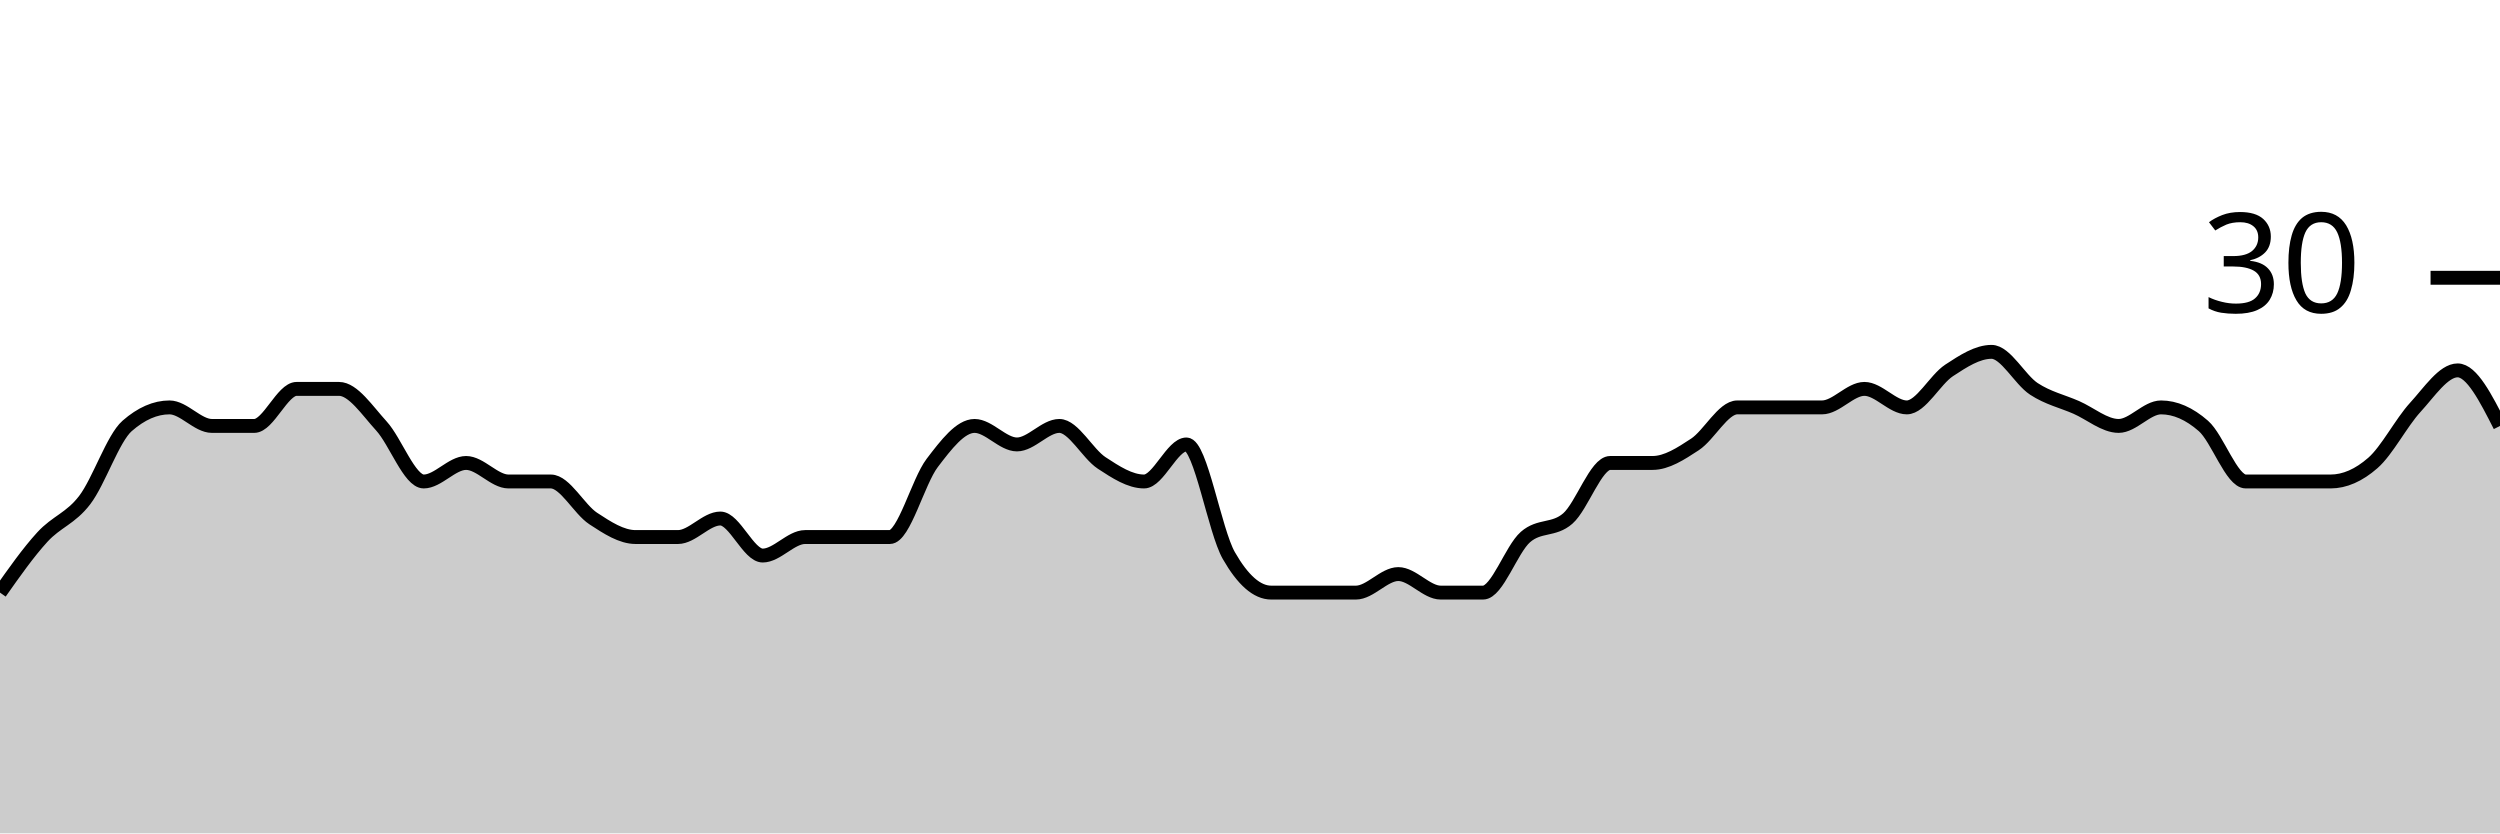
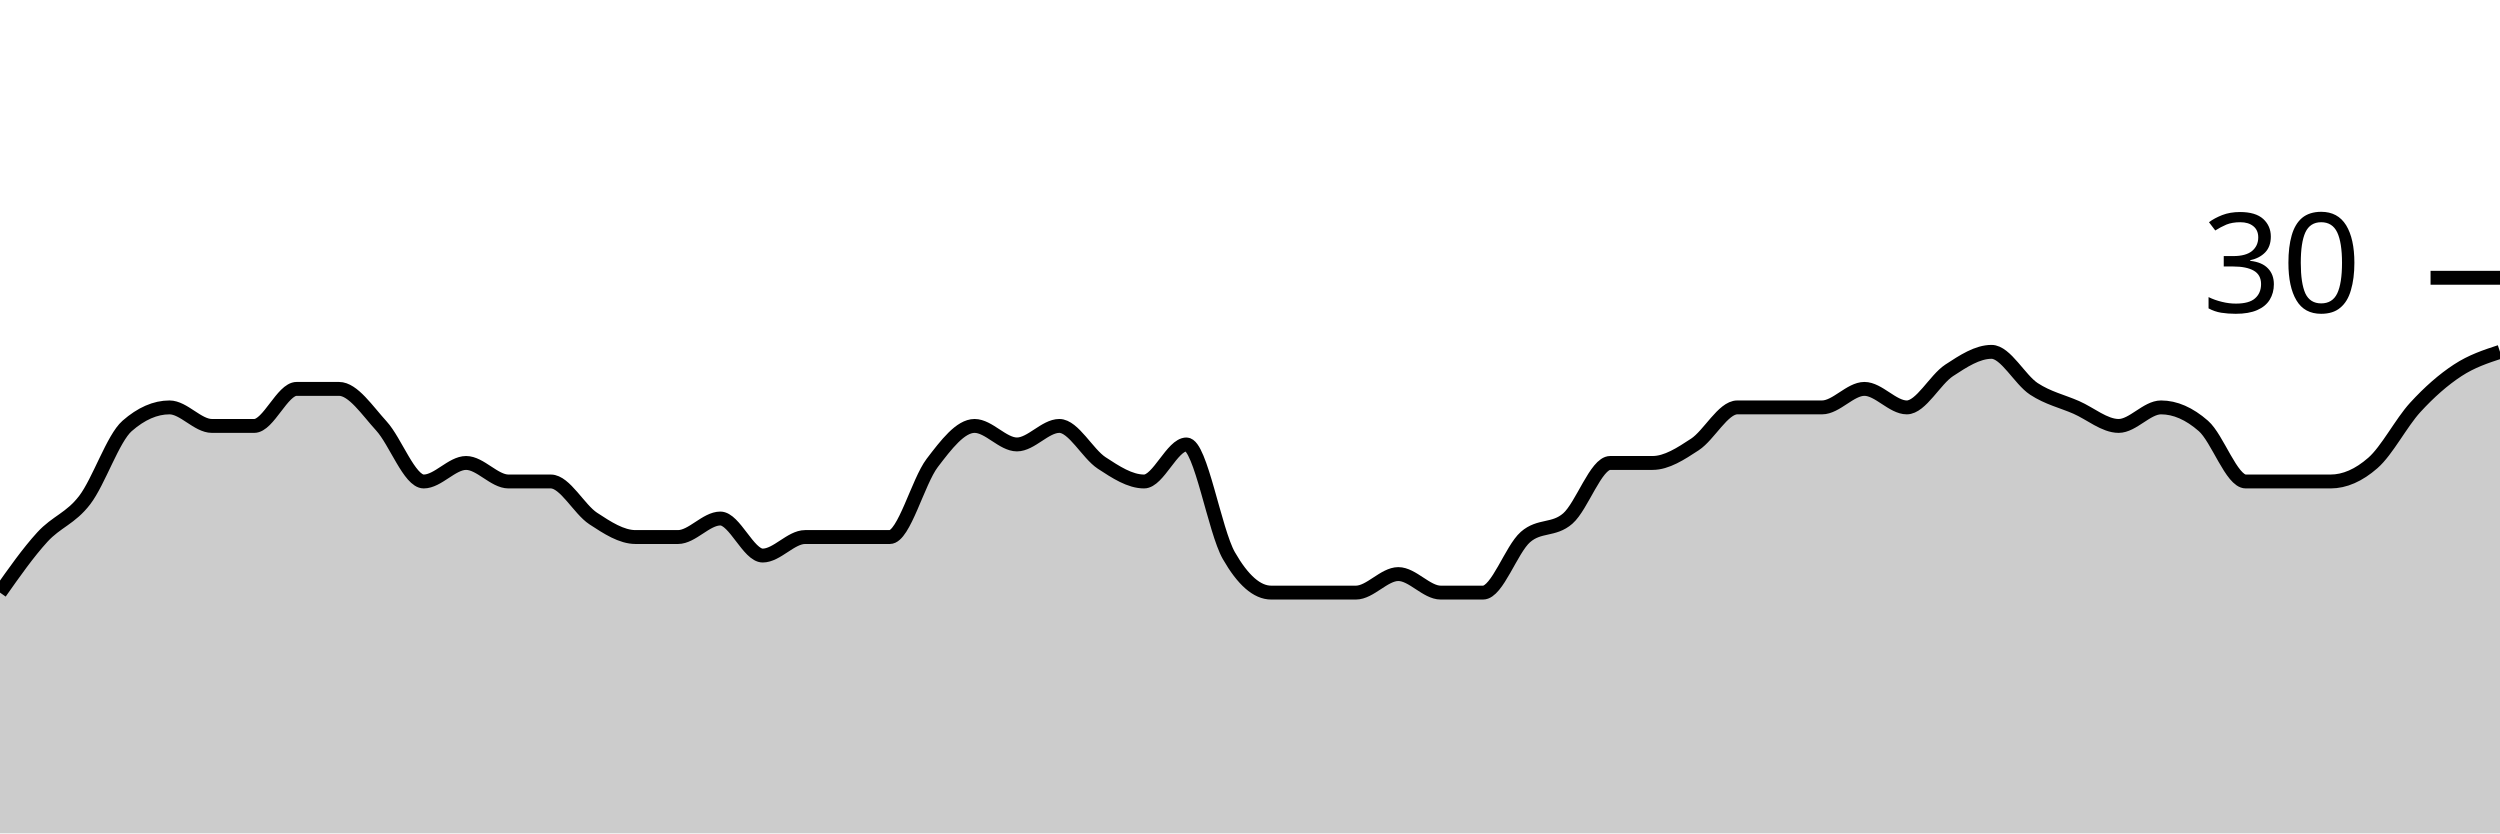
<svg xmlns="http://www.w3.org/2000/svg" viewBox="0 0 180 60">
  <g transform="translate(0,20)">
-     <path class="area" fill="rgba(0, 0, 0, 0.2)" d="M0,22.667C1.017,21.222,2.034,19.778,3.051,18.667C4.068,17.556,5.085,17.333,6.102,16C7.119,14.667,8.136,11.556,9.153,10.667C10.169,9.778,11.186,9.333,12.203,9.333C13.22,9.333,14.237,10.667,15.254,10.667C16.271,10.667,17.288,10.667,18.305,10.667C19.322,10.667,20.339,8,21.356,8C22.373,8,23.39,8,24.407,8C25.424,8,26.441,9.556,27.458,10.667C28.475,11.778,29.492,14.667,30.508,14.667C31.525,14.667,32.542,13.333,33.559,13.333C34.576,13.333,35.593,14.667,36.61,14.667C37.627,14.667,38.644,14.667,39.661,14.667C40.678,14.667,41.695,16.667,42.712,17.333C43.729,18,44.746,18.667,45.763,18.667C46.78,18.667,47.797,18.667,48.814,18.667C49.831,18.667,50.847,17.333,51.864,17.333C52.881,17.333,53.898,20,54.915,20C55.932,20,56.949,18.667,57.966,18.667C58.983,18.667,60,18.667,61.017,18.667C62.034,18.667,63.051,18.667,64.068,18.667C65.085,18.667,66.102,14.667,67.119,13.333C68.136,12,69.153,10.667,70.169,10.667C71.186,10.667,72.203,12,73.22,12C74.237,12,75.254,10.667,76.271,10.667C77.288,10.667,78.305,12.667,79.322,13.333C80.339,14,81.356,14.667,82.373,14.667C83.39,14.667,84.407,12,85.424,12C86.441,12,87.458,18.222,88.475,20C89.492,21.778,90.508,22.667,91.525,22.667C92.542,22.667,93.559,22.667,94.576,22.667C95.593,22.667,96.61,22.667,97.627,22.667C98.644,22.667,99.661,21.333,100.678,21.333C101.695,21.333,102.712,22.667,103.729,22.667C104.746,22.667,105.763,22.667,106.78,22.667C107.797,22.667,108.814,19.556,109.831,18.667C110.847,17.778,111.864,18.222,112.881,17.333C113.898,16.444,114.915,13.333,115.932,13.333C116.949,13.333,117.966,13.333,118.983,13.333C120,13.333,121.017,12.667,122.034,12C123.051,11.333,124.068,9.333,125.085,9.333C126.102,9.333,127.119,9.333,128.136,9.333C129.153,9.333,130.169,9.333,131.186,9.333C132.203,9.333,133.22,8,134.237,8C135.254,8,136.271,9.333,137.288,9.333C138.305,9.333,139.322,7.333,140.339,6.667C141.356,6,142.373,5.333,143.39,5.333C144.407,5.333,145.424,7.333,146.441,8C147.458,8.667,148.475,8.889,149.492,9.333C150.508,9.778,151.525,10.667,152.542,10.667C153.559,10.667,154.576,9.333,155.593,9.333C156.61,9.333,157.627,9.778,158.644,10.667C159.661,11.556,160.678,14.667,161.695,14.667C162.712,14.667,163.729,14.667,164.746,14.667C165.763,14.667,166.78,14.667,167.797,14.667C168.814,14.667,169.831,14.222,170.847,13.333C171.864,12.444,172.881,10.444,173.898,9.333C174.915,8.222,175.932,6.667,176.949,6.667C177.966,6.667,178.983,8.667,180,10.667L180,40C178.983,40,177.966,40,176.949,40C175.932,40,174.915,40,173.898,40C172.881,40,171.864,40,170.847,40C169.831,40,168.814,40,167.797,40C166.78,40,165.763,40,164.746,40C163.729,40,162.712,40,161.695,40C160.678,40,159.661,40,158.644,40C157.627,40,156.61,40,155.593,40C154.576,40,153.559,40,152.542,40C151.525,40,150.508,40,149.492,40C148.475,40,147.458,40,146.441,40C145.424,40,144.407,40,143.39,40C142.373,40,141.356,40,140.339,40C139.322,40,138.305,40,137.288,40C136.271,40,135.254,40,134.237,40C133.22,40,132.203,40,131.186,40C130.169,40,129.153,40,128.136,40C127.119,40,126.102,40,125.085,40C124.068,40,123.051,40,122.034,40C121.017,40,120,40,118.983,40C117.966,40,116.949,40,115.932,40C114.915,40,113.898,40,112.881,40C111.864,40,110.847,40,109.831,40C108.814,40,107.797,40,106.78,40C105.763,40,104.746,40,103.729,40C102.712,40,101.695,40,100.678,40C99.661,40,98.644,40,97.627,40C96.61,40,95.593,40,94.576,40C93.559,40,92.542,40,91.525,40C90.508,40,89.492,40,88.475,40C87.458,40,86.441,40,85.424,40C84.407,40,83.39,40,82.373,40C81.356,40,80.339,40,79.322,40C78.305,40,77.288,40,76.271,40C75.254,40,74.237,40,73.22,40C72.203,40,71.186,40,70.169,40C69.153,40,68.136,40,67.119,40C66.102,40,65.085,40,64.068,40C63.051,40,62.034,40,61.017,40C60,40,58.983,40,57.966,40C56.949,40,55.932,40,54.915,40C53.898,40,52.881,40,51.864,40C50.847,40,49.831,40,48.814,40C47.797,40,46.78,40,45.763,40C44.746,40,43.729,40,42.712,40C41.695,40,40.678,40,39.661,40C38.644,40,37.627,40,36.61,40C35.593,40,34.576,40,33.559,40C32.542,40,31.525,40,30.508,40C29.492,40,28.475,40,27.458,40C26.441,40,25.424,40,24.407,40C23.39,40,22.373,40,21.356,40C20.339,40,19.322,40,18.305,40C17.288,40,16.271,40,15.254,40C14.237,40,13.22,40,12.203,40C11.186,40,10.169,40,9.153,40C8.136,40,7.119,40,6.102,40C5.085,40,4.068,40,3.051,40C2.034,40,1.017,40,0,40Z" />
-     <path class="line" stroke="black" fill="none" d="M0,22.667C1.017,21.222,2.034,19.778,3.051,18.667C4.068,17.556,5.085,17.333,6.102,16C7.119,14.667,8.136,11.556,9.153,10.667C10.169,9.778,11.186,9.333,12.203,9.333C13.22,9.333,14.237,10.667,15.254,10.667C16.271,10.667,17.288,10.667,18.305,10.667C19.322,10.667,20.339,8,21.356,8C22.373,8,23.39,8,24.407,8C25.424,8,26.441,9.556,27.458,10.667C28.475,11.778,29.492,14.667,30.508,14.667C31.525,14.667,32.542,13.333,33.559,13.333C34.576,13.333,35.593,14.667,36.61,14.667C37.627,14.667,38.644,14.667,39.661,14.667C40.678,14.667,41.695,16.667,42.712,17.333C43.729,18,44.746,18.667,45.763,18.667C46.78,18.667,47.797,18.667,48.814,18.667C49.831,18.667,50.847,17.333,51.864,17.333C52.881,17.333,53.898,20,54.915,20C55.932,20,56.949,18.667,57.966,18.667C58.983,18.667,60,18.667,61.017,18.667C62.034,18.667,63.051,18.667,64.068,18.667C65.085,18.667,66.102,14.667,67.119,13.333C68.136,12,69.153,10.667,70.169,10.667C71.186,10.667,72.203,12,73.22,12C74.237,12,75.254,10.667,76.271,10.667C77.288,10.667,78.305,12.667,79.322,13.333C80.339,14,81.356,14.667,82.373,14.667C83.39,14.667,84.407,12,85.424,12C86.441,12,87.458,18.222,88.475,20C89.492,21.778,90.508,22.667,91.525,22.667C92.542,22.667,93.559,22.667,94.576,22.667C95.593,22.667,96.61,22.667,97.627,22.667C98.644,22.667,99.661,21.333,100.678,21.333C101.695,21.333,102.712,22.667,103.729,22.667C104.746,22.667,105.763,22.667,106.78,22.667C107.797,22.667,108.814,19.556,109.831,18.667C110.847,17.778,111.864,18.222,112.881,17.333C113.898,16.444,114.915,13.333,115.932,13.333C116.949,13.333,117.966,13.333,118.983,13.333C120,13.333,121.017,12.667,122.034,12C123.051,11.333,124.068,9.333,125.085,9.333C126.102,9.333,127.119,9.333,128.136,9.333C129.153,9.333,130.169,9.333,131.186,9.333C132.203,9.333,133.22,8,134.237,8C135.254,8,136.271,9.333,137.288,9.333C138.305,9.333,139.322,7.333,140.339,6.667C141.356,6,142.373,5.333,143.39,5.333C144.407,5.333,145.424,7.333,146.441,8C147.458,8.667,148.475,8.889,149.492,9.333C150.508,9.778,151.525,10.667,152.542,10.667C153.559,10.667,154.576,9.333,155.593,9.333C156.61,9.333,157.627,9.778,158.644,10.667C159.661,11.556,160.678,14.667,161.695,14.667C162.712,14.667,163.729,14.667,164.746,14.667C165.763,14.667,166.78,14.667,167.797,14.667C168.814,14.667,169.831,14.222,170.847,13.333C171.864,12.444,172.881,10.444,173.898,9.333C174.915,8.222,175.932,6.667,176.949,6.667C177.966,6.667,178.983,8.667,180,10.667" />
+     <path class="area" fill="rgba(0, 0, 0, 0.2)" d="M0,22.667C1.017,21.222,2.034,19.778,3.051,18.667C4.068,17.556,5.085,17.333,6.102,16C7.119,14.667,8.136,11.556,9.153,10.667C10.169,9.778,11.186,9.333,12.203,9.333C13.22,9.333,14.237,10.667,15.254,10.667C16.271,10.667,17.288,10.667,18.305,10.667C19.322,10.667,20.339,8,21.356,8C22.373,8,23.39,8,24.407,8C25.424,8,26.441,9.556,27.458,10.667C28.475,11.778,29.492,14.667,30.508,14.667C31.525,14.667,32.542,13.333,33.559,13.333C34.576,13.333,35.593,14.667,36.61,14.667C37.627,14.667,38.644,14.667,39.661,14.667C40.678,14.667,41.695,16.667,42.712,17.333C43.729,18,44.746,18.667,45.763,18.667C46.78,18.667,47.797,18.667,48.814,18.667C49.831,18.667,50.847,17.333,51.864,17.333C52.881,17.333,53.898,20,54.915,20C55.932,20,56.949,18.667,57.966,18.667C58.983,18.667,60,18.667,61.017,18.667C62.034,18.667,63.051,18.667,64.068,18.667C65.085,18.667,66.102,14.667,67.119,13.333C68.136,12,69.153,10.667,70.169,10.667C71.186,10.667,72.203,12,73.22,12C74.237,12,75.254,10.667,76.271,10.667C77.288,10.667,78.305,12.667,79.322,13.333C80.339,14,81.356,14.667,82.373,14.667C83.39,14.667,84.407,12,85.424,12C86.441,12,87.458,18.222,88.475,20C89.492,21.778,90.508,22.667,91.525,22.667C92.542,22.667,93.559,22.667,94.576,22.667C95.593,22.667,96.61,22.667,97.627,22.667C98.644,22.667,99.661,21.333,100.678,21.333C101.695,21.333,102.712,22.667,103.729,22.667C104.746,22.667,105.763,22.667,106.78,22.667C107.797,22.667,108.814,19.556,109.831,18.667C110.847,17.778,111.864,18.222,112.881,17.333C113.898,16.444,114.915,13.333,115.932,13.333C116.949,13.333,117.966,13.333,118.983,13.333C120,13.333,121.017,12.667,122.034,12C123.051,11.333,124.068,9.333,125.085,9.333C126.102,9.333,127.119,9.333,128.136,9.333C129.153,9.333,130.169,9.333,131.186,9.333C132.203,9.333,133.22,8,134.237,8C135.254,8,136.271,9.333,137.288,9.333C138.305,9.333,139.322,7.333,140.339,6.667C141.356,6,142.373,5.333,143.39,5.333C144.407,5.333,145.424,7.333,146.441,8C147.458,8.667,148.475,8.889,149.492,9.333C150.508,9.778,151.525,10.667,152.542,10.667C153.559,10.667,154.576,9.333,155.593,9.333C156.61,9.333,157.627,9.778,158.644,10.667C159.661,11.556,160.678,14.667,161.695,14.667C162.712,14.667,163.729,14.667,164.746,14.667C165.763,14.667,166.78,14.667,167.797,14.667C168.814,14.667,169.831,14.222,170.847,13.333C171.864,12.444,172.881,10.444,173.898,9.333C174.915,8.222,175.932,7.333,176.949,6.667C177.966,6,178.983,5.667,180,5.333L180,40C178.983,40,177.966,40,176.949,40C175.932,40,174.915,40,173.898,40C172.881,40,171.864,40,170.847,40C169.831,40,168.814,40,167.797,40C166.78,40,165.763,40,164.746,40C163.729,40,162.712,40,161.695,40C160.678,40,159.661,40,158.644,40C157.627,40,156.61,40,155.593,40C154.576,40,153.559,40,152.542,40C151.525,40,150.508,40,149.492,40C148.475,40,147.458,40,146.441,40C145.424,40,144.407,40,143.39,40C142.373,40,141.356,40,140.339,40C139.322,40,138.305,40,137.288,40C136.271,40,135.254,40,134.237,40C133.22,40,132.203,40,131.186,40C130.169,40,129.153,40,128.136,40C127.119,40,126.102,40,125.085,40C124.068,40,123.051,40,122.034,40C121.017,40,120,40,118.983,40C117.966,40,116.949,40,115.932,40C114.915,40,113.898,40,112.881,40C111.864,40,110.847,40,109.831,40C108.814,40,107.797,40,106.78,40C105.763,40,104.746,40,103.729,40C102.712,40,101.695,40,100.678,40C99.661,40,98.644,40,97.627,40C96.61,40,95.593,40,94.576,40C93.559,40,92.542,40,91.525,40C90.508,40,89.492,40,88.475,40C87.458,40,86.441,40,85.424,40C84.407,40,83.39,40,82.373,40C81.356,40,80.339,40,79.322,40C78.305,40,77.288,40,76.271,40C75.254,40,74.237,40,73.22,40C72.203,40,71.186,40,70.169,40C69.153,40,68.136,40,67.119,40C66.102,40,65.085,40,64.068,40C63.051,40,62.034,40,61.017,40C60,40,58.983,40,57.966,40C56.949,40,55.932,40,54.915,40C53.898,40,52.881,40,51.864,40C50.847,40,49.831,40,48.814,40C47.797,40,46.78,40,45.763,40C44.746,40,43.729,40,42.712,40C41.695,40,40.678,40,39.661,40C38.644,40,37.627,40,36.61,40C35.593,40,34.576,40,33.559,40C32.542,40,31.525,40,30.508,40C29.492,40,28.475,40,27.458,40C26.441,40,25.424,40,24.407,40C23.39,40,22.373,40,21.356,40C20.339,40,19.322,40,18.305,40C17.288,40,16.271,40,15.254,40C14.237,40,13.22,40,12.203,40C11.186,40,10.169,40,9.153,40C8.136,40,7.119,40,6.102,40C5.085,40,4.068,40,3.051,40C2.034,40,1.017,40,0,40Z" />
+     <path class="line" stroke="black" fill="none" d="M0,22.667C1.017,21.222,2.034,19.778,3.051,18.667C4.068,17.556,5.085,17.333,6.102,16C7.119,14.667,8.136,11.556,9.153,10.667C10.169,9.778,11.186,9.333,12.203,9.333C13.22,9.333,14.237,10.667,15.254,10.667C16.271,10.667,17.288,10.667,18.305,10.667C19.322,10.667,20.339,8,21.356,8C22.373,8,23.39,8,24.407,8C25.424,8,26.441,9.556,27.458,10.667C28.475,11.778,29.492,14.667,30.508,14.667C31.525,14.667,32.542,13.333,33.559,13.333C34.576,13.333,35.593,14.667,36.61,14.667C37.627,14.667,38.644,14.667,39.661,14.667C40.678,14.667,41.695,16.667,42.712,17.333C43.729,18,44.746,18.667,45.763,18.667C46.78,18.667,47.797,18.667,48.814,18.667C49.831,18.667,50.847,17.333,51.864,17.333C52.881,17.333,53.898,20,54.915,20C55.932,20,56.949,18.667,57.966,18.667C58.983,18.667,60,18.667,61.017,18.667C62.034,18.667,63.051,18.667,64.068,18.667C65.085,18.667,66.102,14.667,67.119,13.333C68.136,12,69.153,10.667,70.169,10.667C71.186,10.667,72.203,12,73.22,12C74.237,12,75.254,10.667,76.271,10.667C77.288,10.667,78.305,12.667,79.322,13.333C80.339,14,81.356,14.667,82.373,14.667C83.39,14.667,84.407,12,85.424,12C86.441,12,87.458,18.222,88.475,20C89.492,21.778,90.508,22.667,91.525,22.667C92.542,22.667,93.559,22.667,94.576,22.667C95.593,22.667,96.61,22.667,97.627,22.667C98.644,22.667,99.661,21.333,100.678,21.333C101.695,21.333,102.712,22.667,103.729,22.667C104.746,22.667,105.763,22.667,106.78,22.667C107.797,22.667,108.814,19.556,109.831,18.667C110.847,17.778,111.864,18.222,112.881,17.333C113.898,16.444,114.915,13.333,115.932,13.333C116.949,13.333,117.966,13.333,118.983,13.333C120,13.333,121.017,12.667,122.034,12C123.051,11.333,124.068,9.333,125.085,9.333C126.102,9.333,127.119,9.333,128.136,9.333C129.153,9.333,130.169,9.333,131.186,9.333C132.203,9.333,133.22,8,134.237,8C135.254,8,136.271,9.333,137.288,9.333C138.305,9.333,139.322,7.333,140.339,6.667C141.356,6,142.373,5.333,143.39,5.333C144.407,5.333,145.424,7.333,146.441,8C147.458,8.667,148.475,8.889,149.492,9.333C150.508,9.778,151.525,10.667,152.542,10.667C153.559,10.667,154.576,9.333,155.593,9.333C156.61,9.333,157.627,9.778,158.644,10.667C159.661,11.556,160.678,14.667,161.695,14.667C162.712,14.667,163.729,14.667,164.746,14.667C165.763,14.667,166.78,14.667,167.797,14.667C168.814,14.667,169.831,14.222,170.847,13.333C171.864,12.444,172.881,10.444,173.898,9.333C174.915,8.222,175.932,7.333,176.949,6.667C177.966,6,178.983,5.667,180,5.333" />
    <path class="axis-ceiling" stroke-width="1" stroke="black" fill="none" d="M175,0L180,0" />
    <text class="axis-ceiling-label" font-family="sans-serif" text-anchor="end" font-size="10px" x="170" y="2.5">30</text>
  </g>
</svg>
